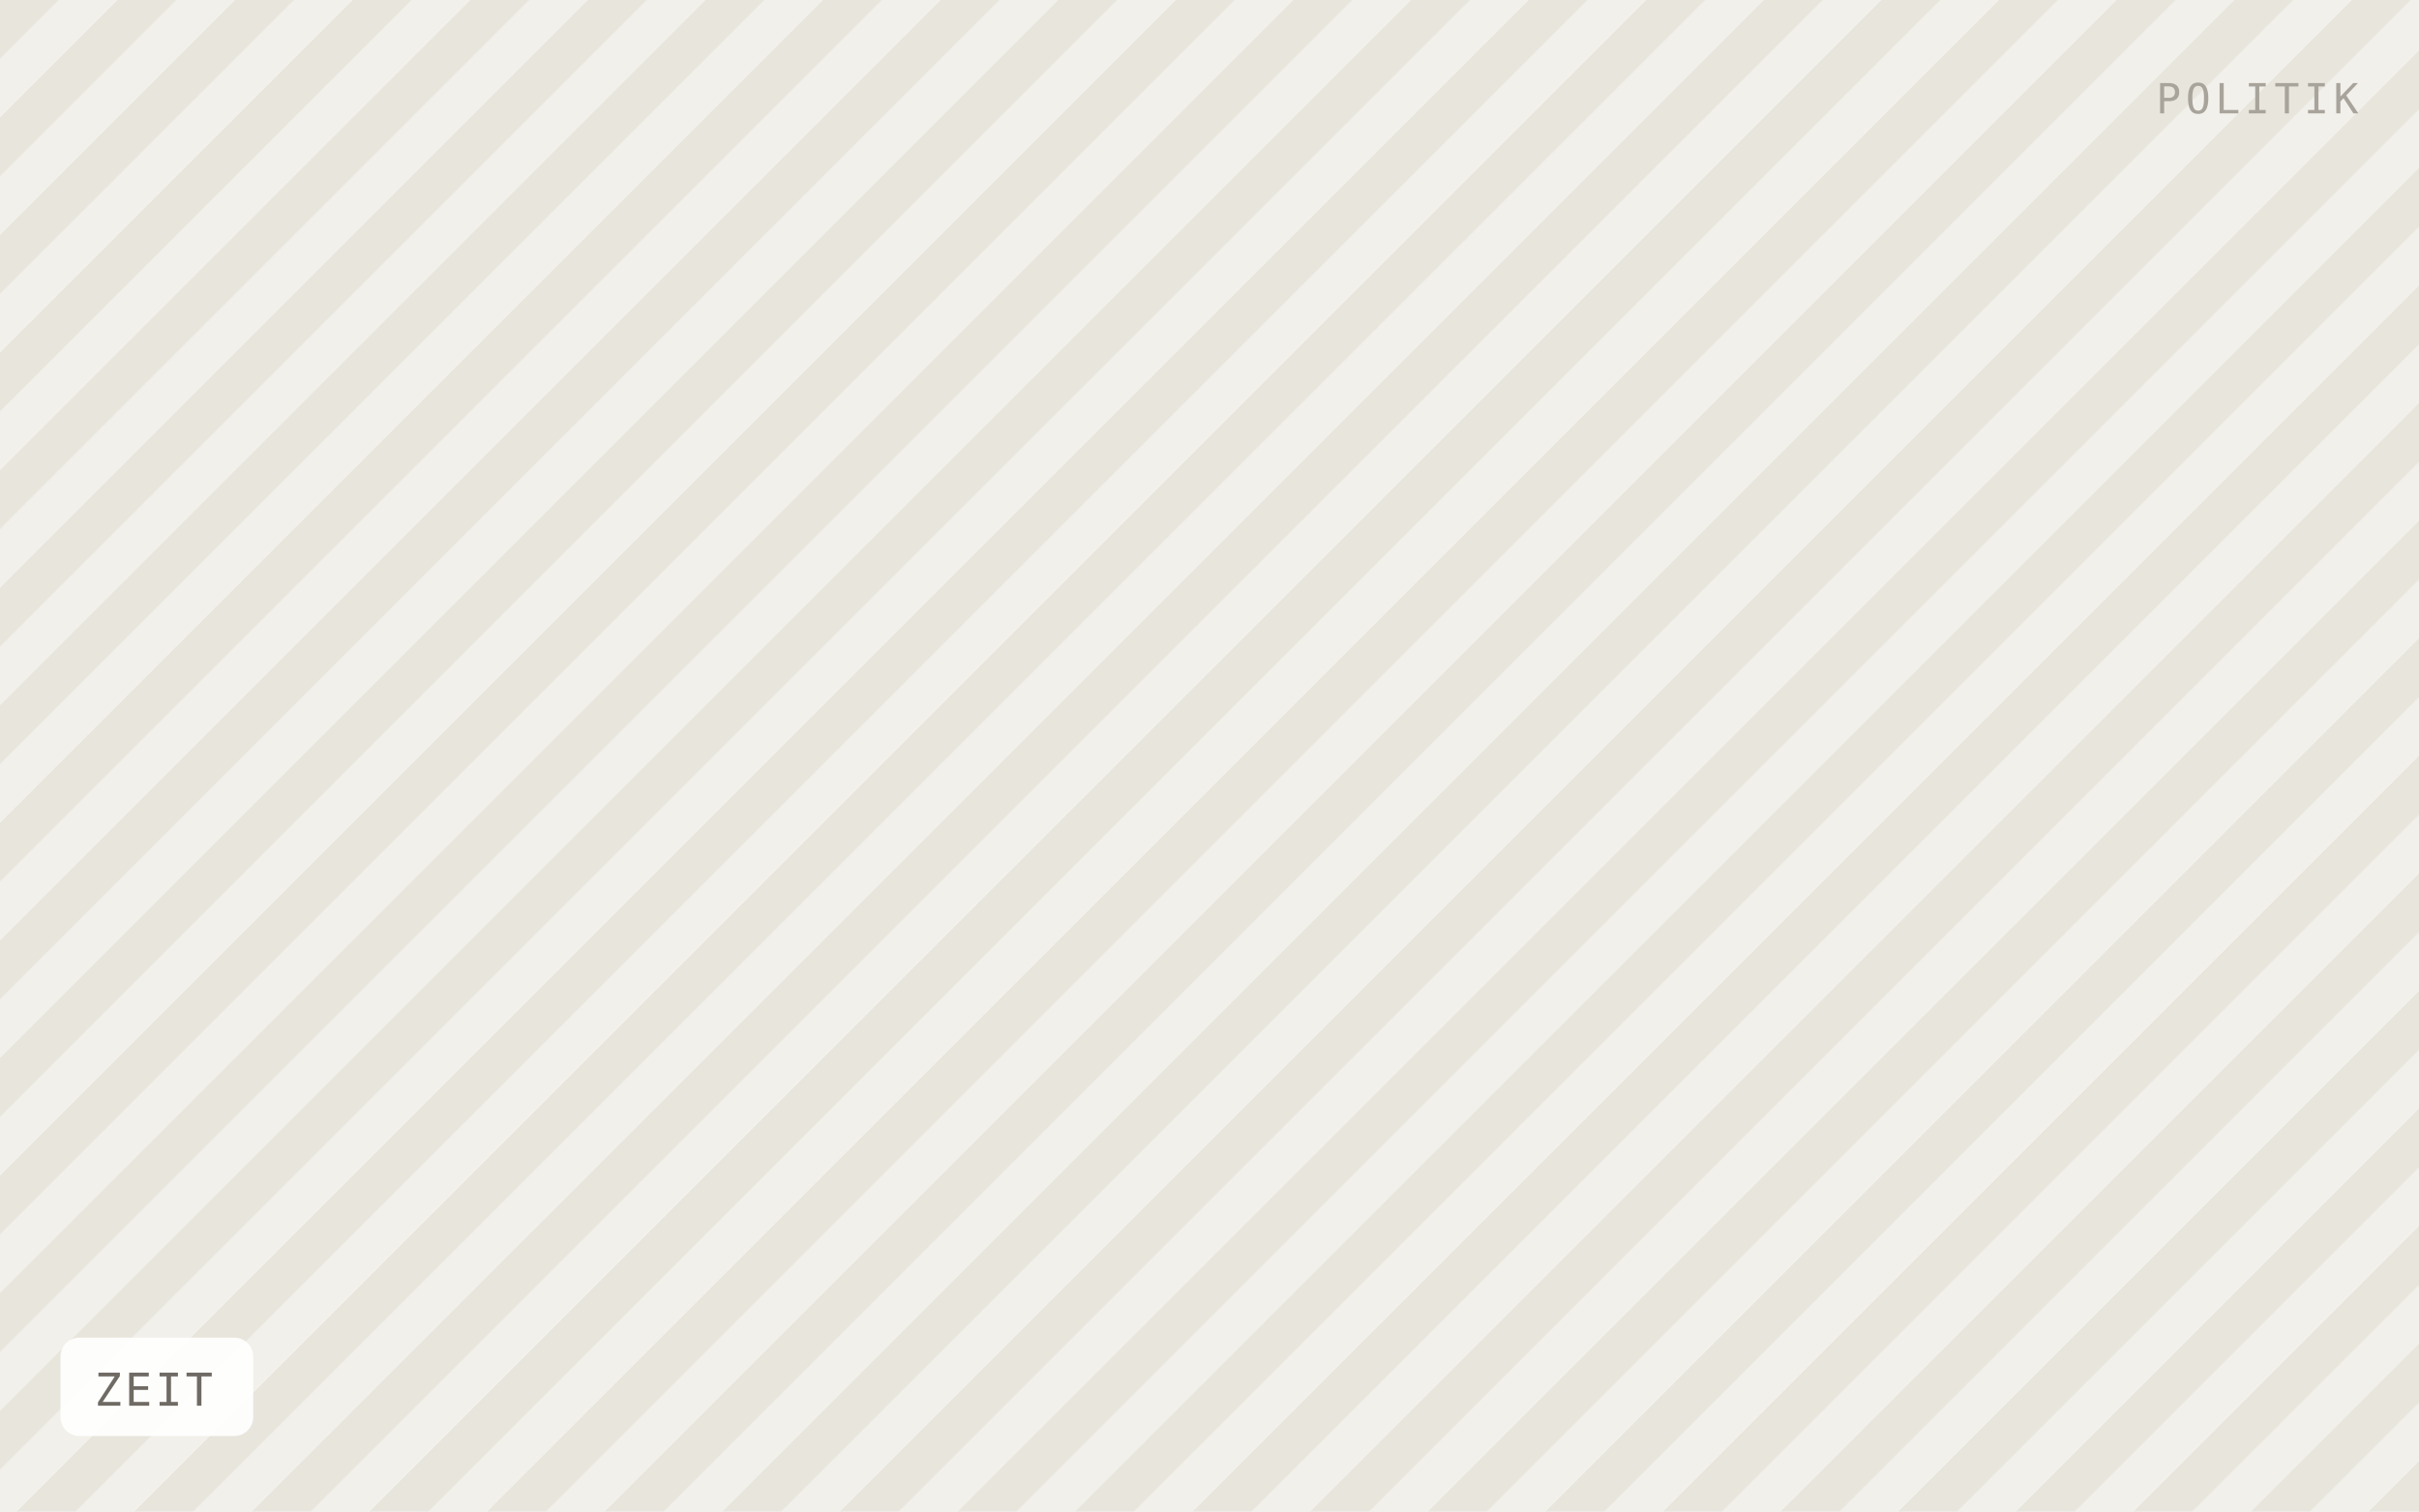
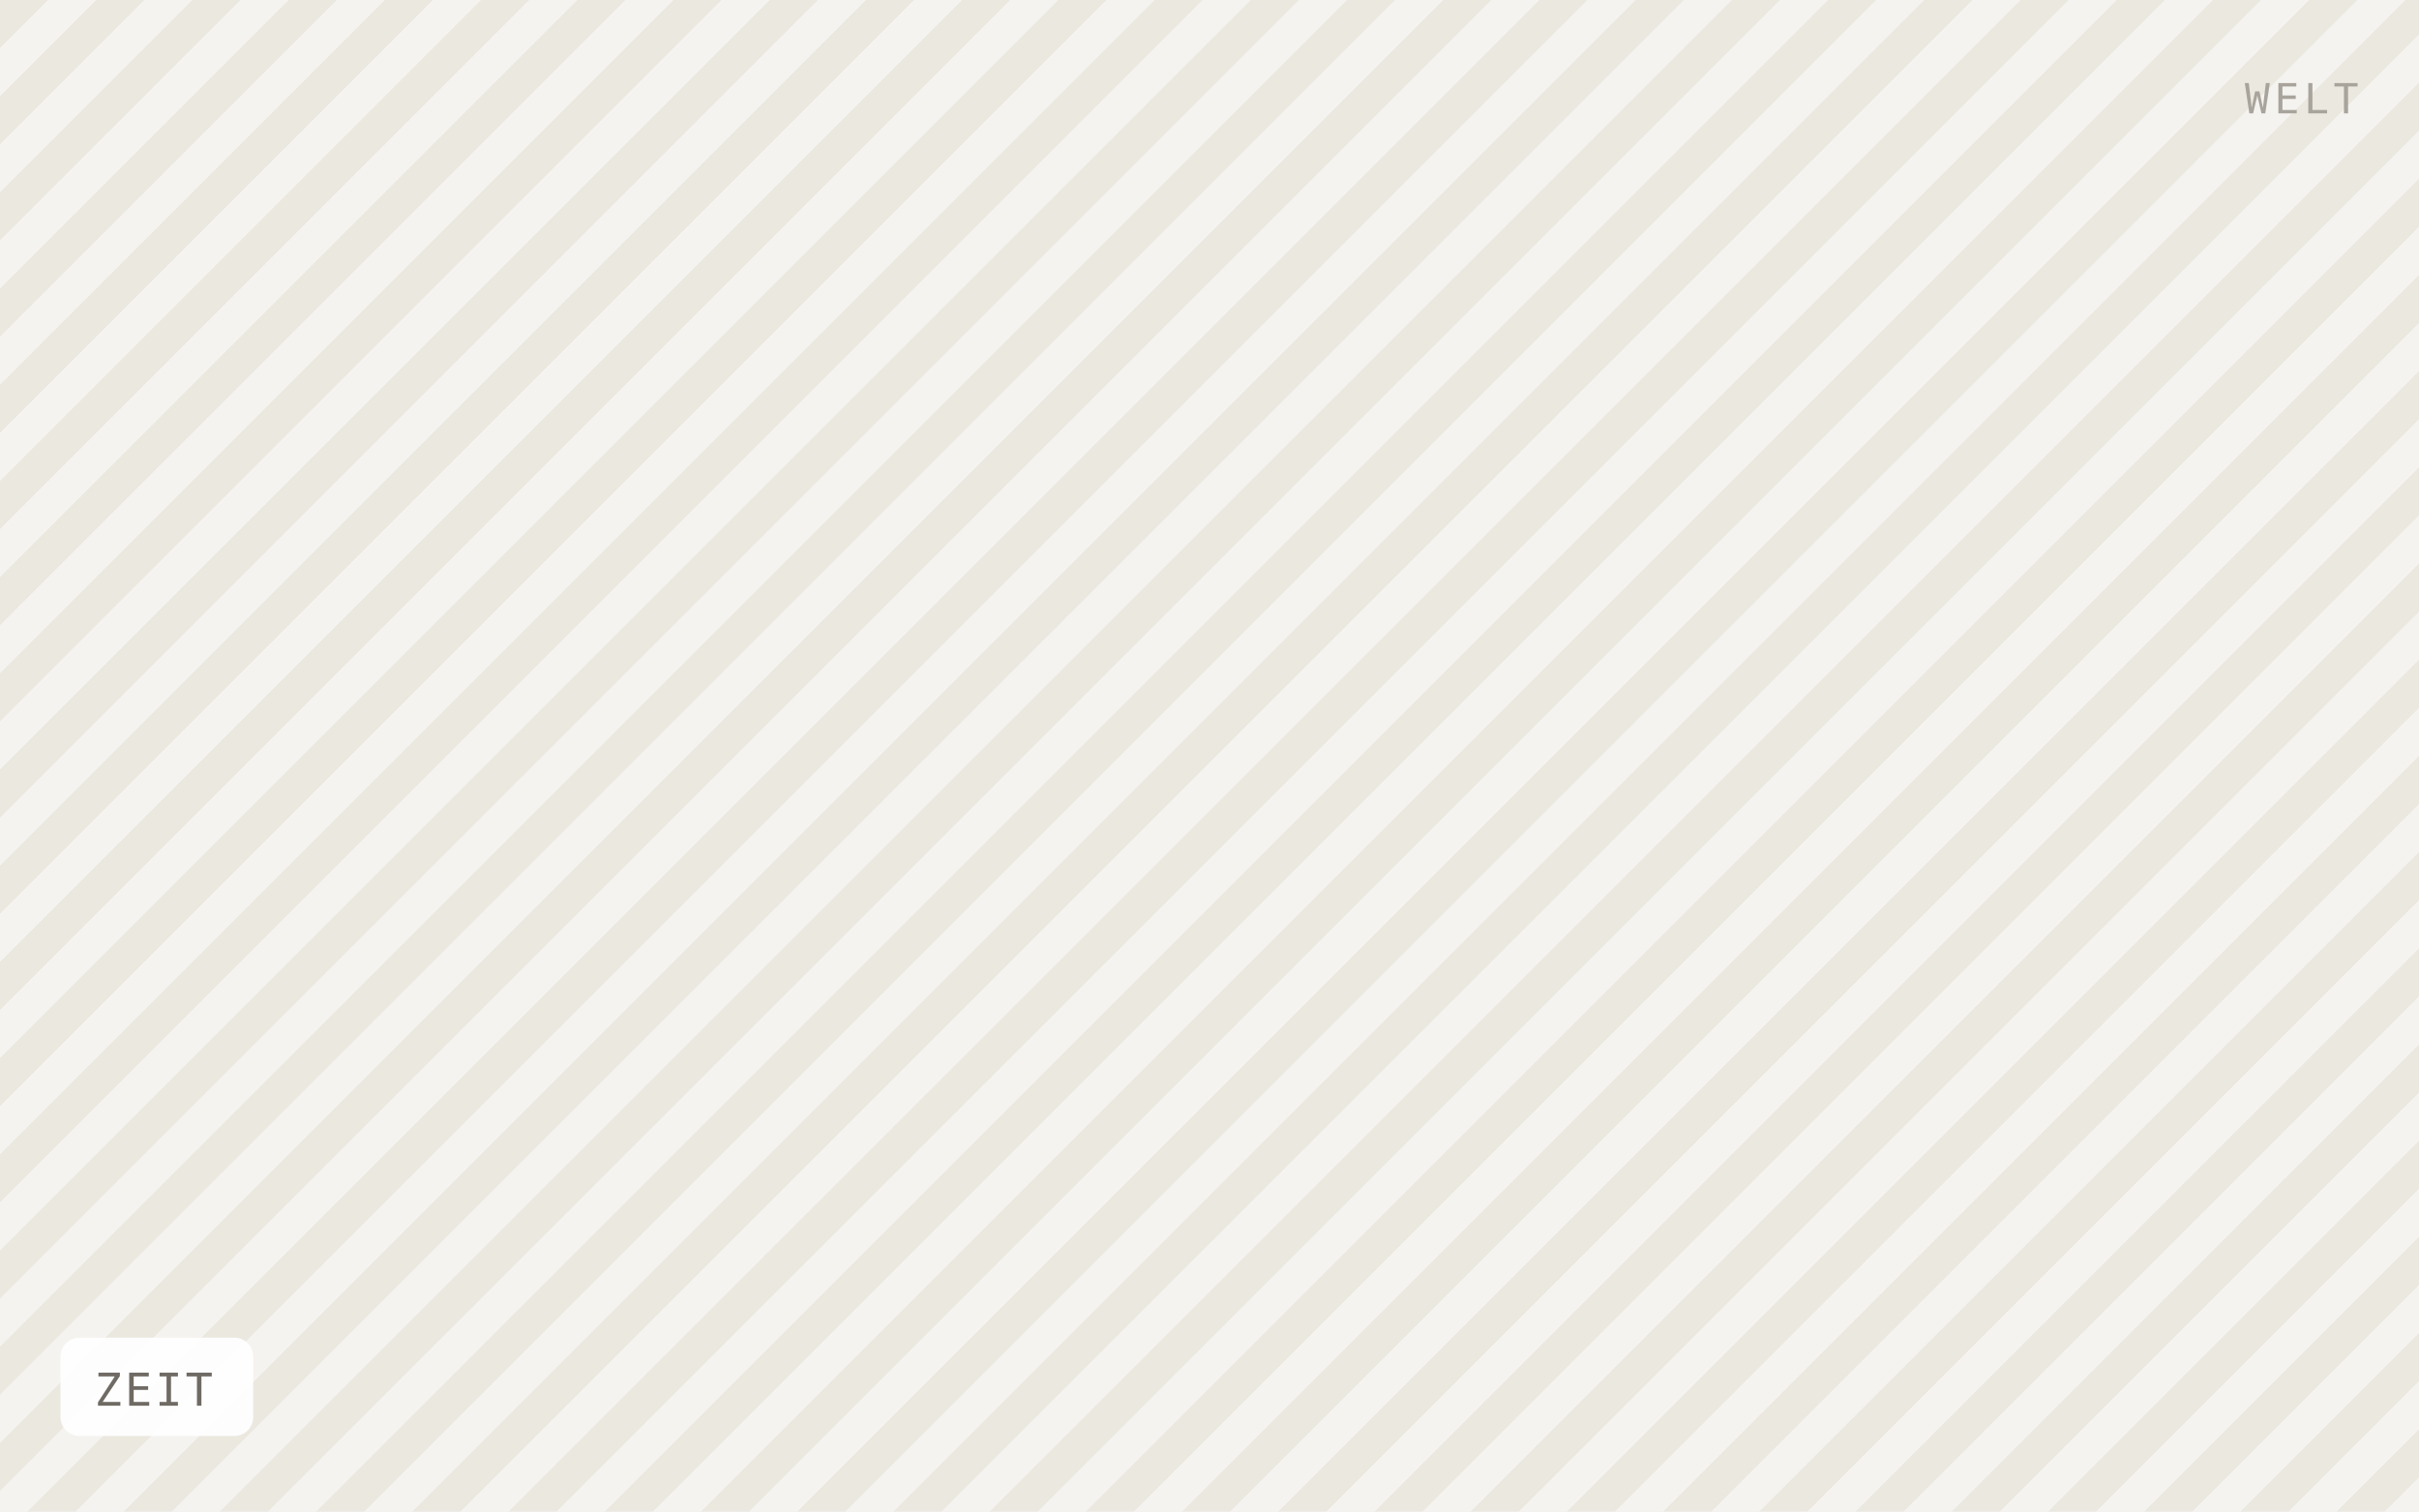
<svg xmlns="http://www.w3.org/2000/svg" viewBox="0 0 640 400" width="640" height="400" role="img" aria-label="ZEIT">
  <defs>
-     <pattern id="h" width="22" height="22" patternTransform="rotate(45)" patternUnits="userSpaceOnUse">
-       <rect width="22" height="22" fill="#f2f0ea" />
-       <rect width="11" height="22" fill="#e8e5dd" />
+     <pattern id="h" width="18" height="18" patternTransform="rotate(45)" patternUnits="userSpaceOnUse">
+       <rect width="18" height="18" fill="#f5f3ef" />
+       <rect width="9" height="18" fill="#ebe8e0" />
    </pattern>
  </defs>
  <rect width="640" height="400" fill="url(#h)" />
  <rect x="16" y="354" width="51" height="26" rx="5" fill="#ffffff" fill-opacity="0.92" />
  <text x="25" y="372" font-family="IBM Plex Mono, Menlo, monospace" font-size="12" letter-spacing="0.8" fill="#6f6b64">ZEIT</text>
-   <text x="624" y="30" text-anchor="end" font-family="IBM Plex Mono, Menlo, monospace" font-size="11" letter-spacing="1.2" fill="#a8a49c">POLITIK</text>
+   <text x="624" y="30" text-anchor="end" font-family="IBM Plex Mono, Menlo, monospace" font-size="11" letter-spacing="1.2" fill="#a8a49c">WELT</text>
</svg>
